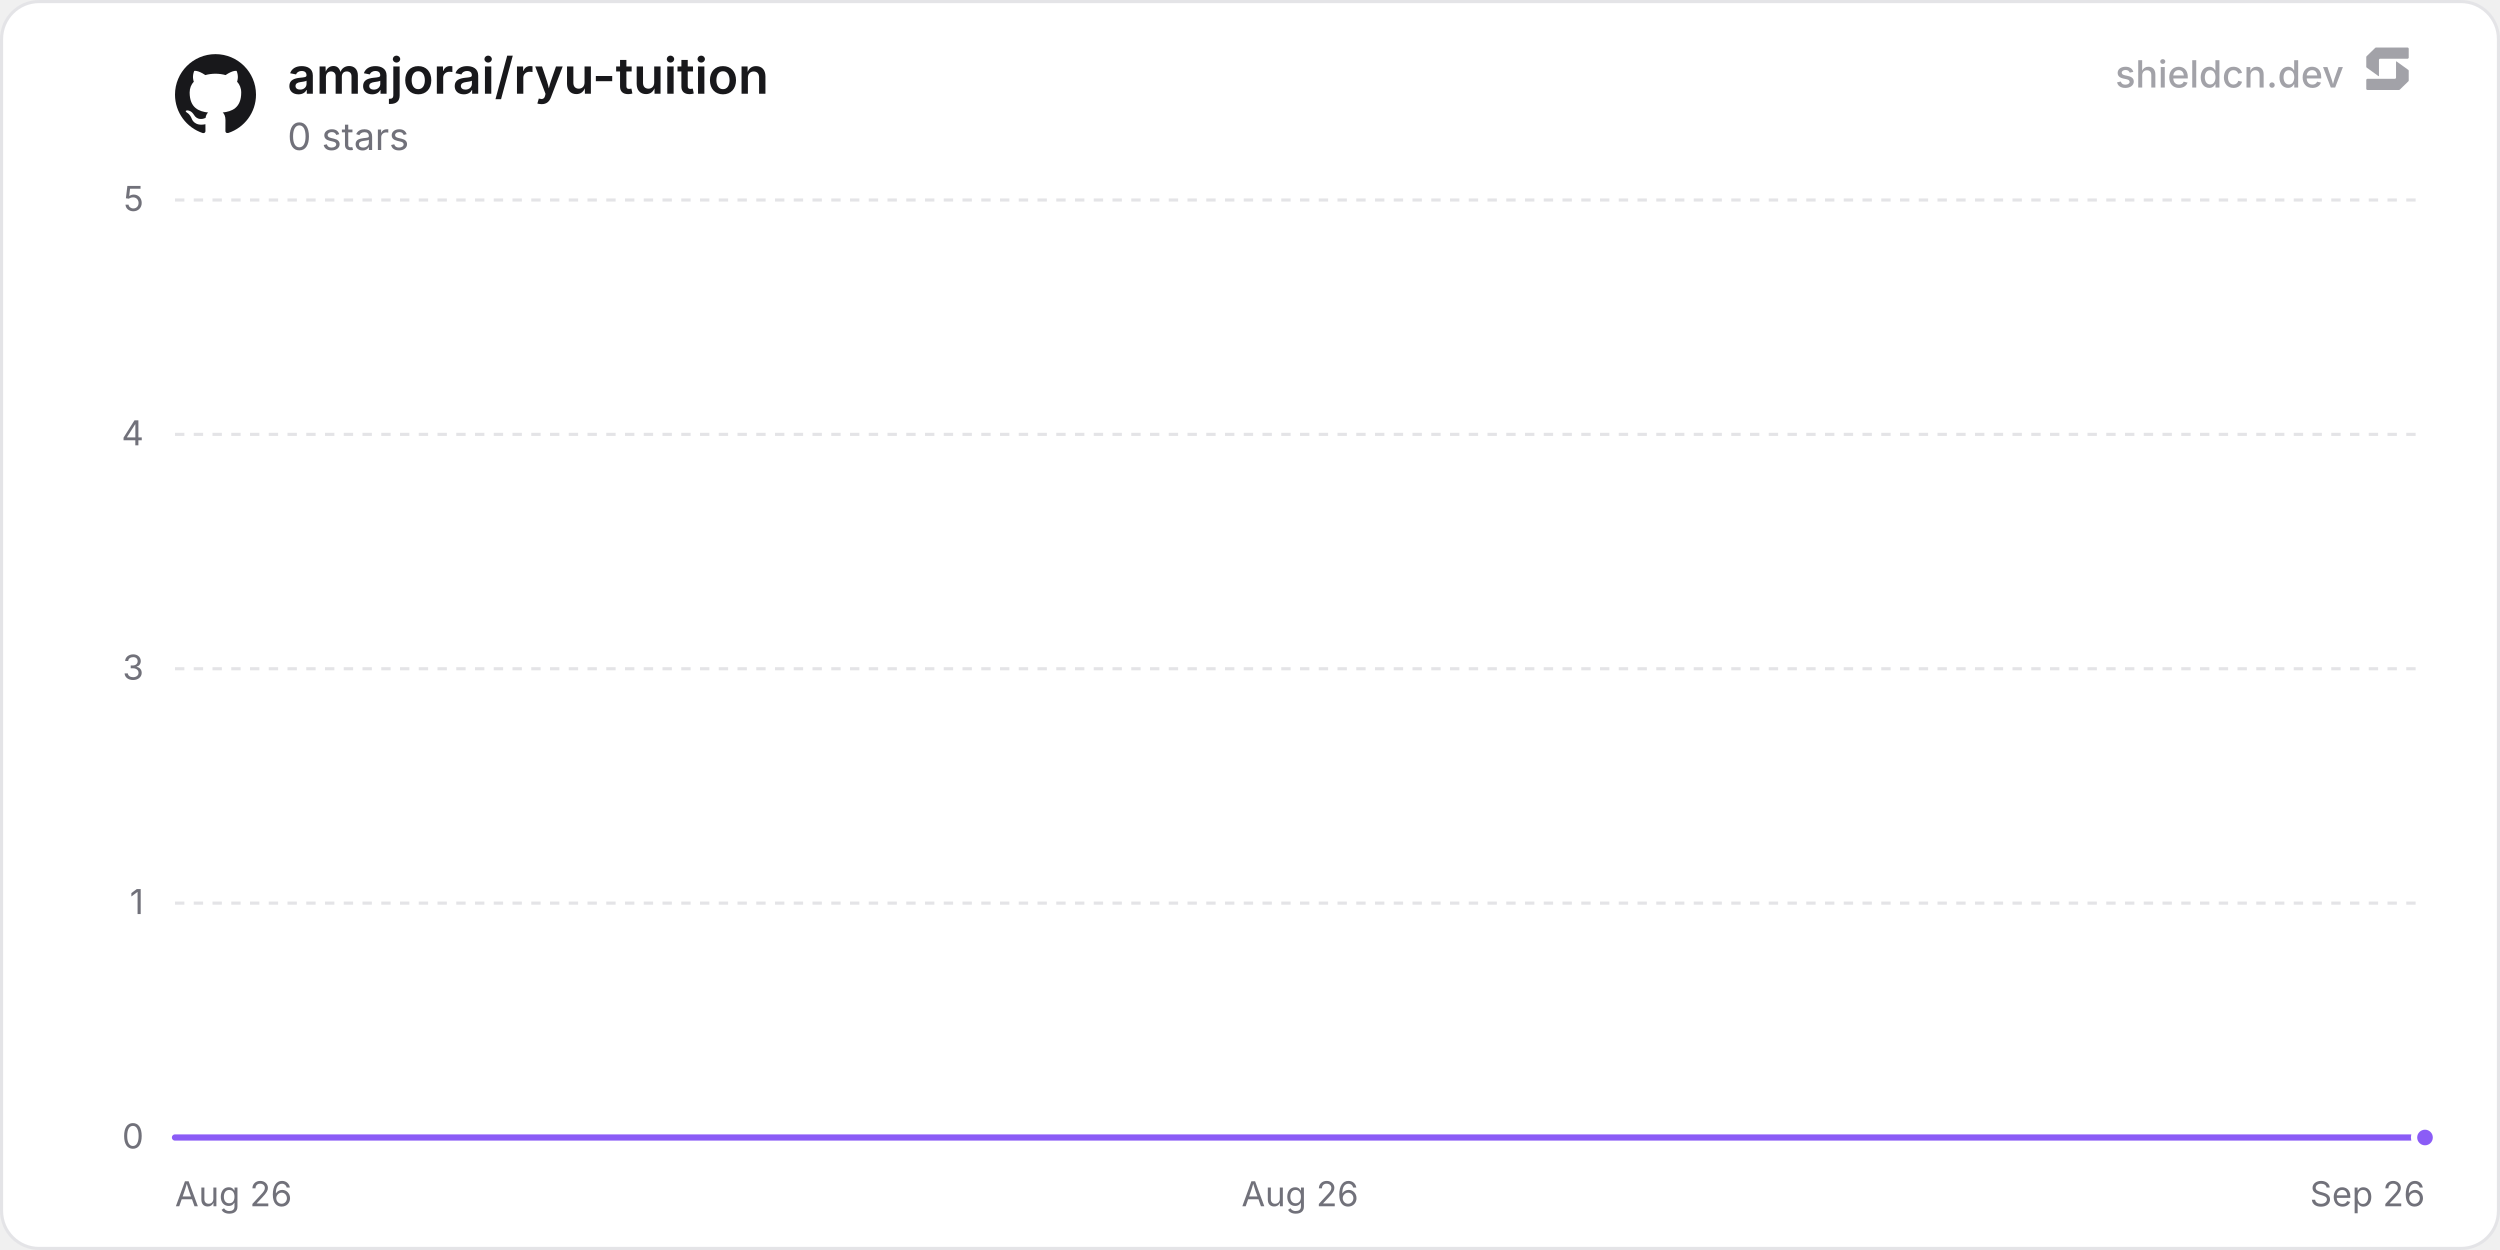
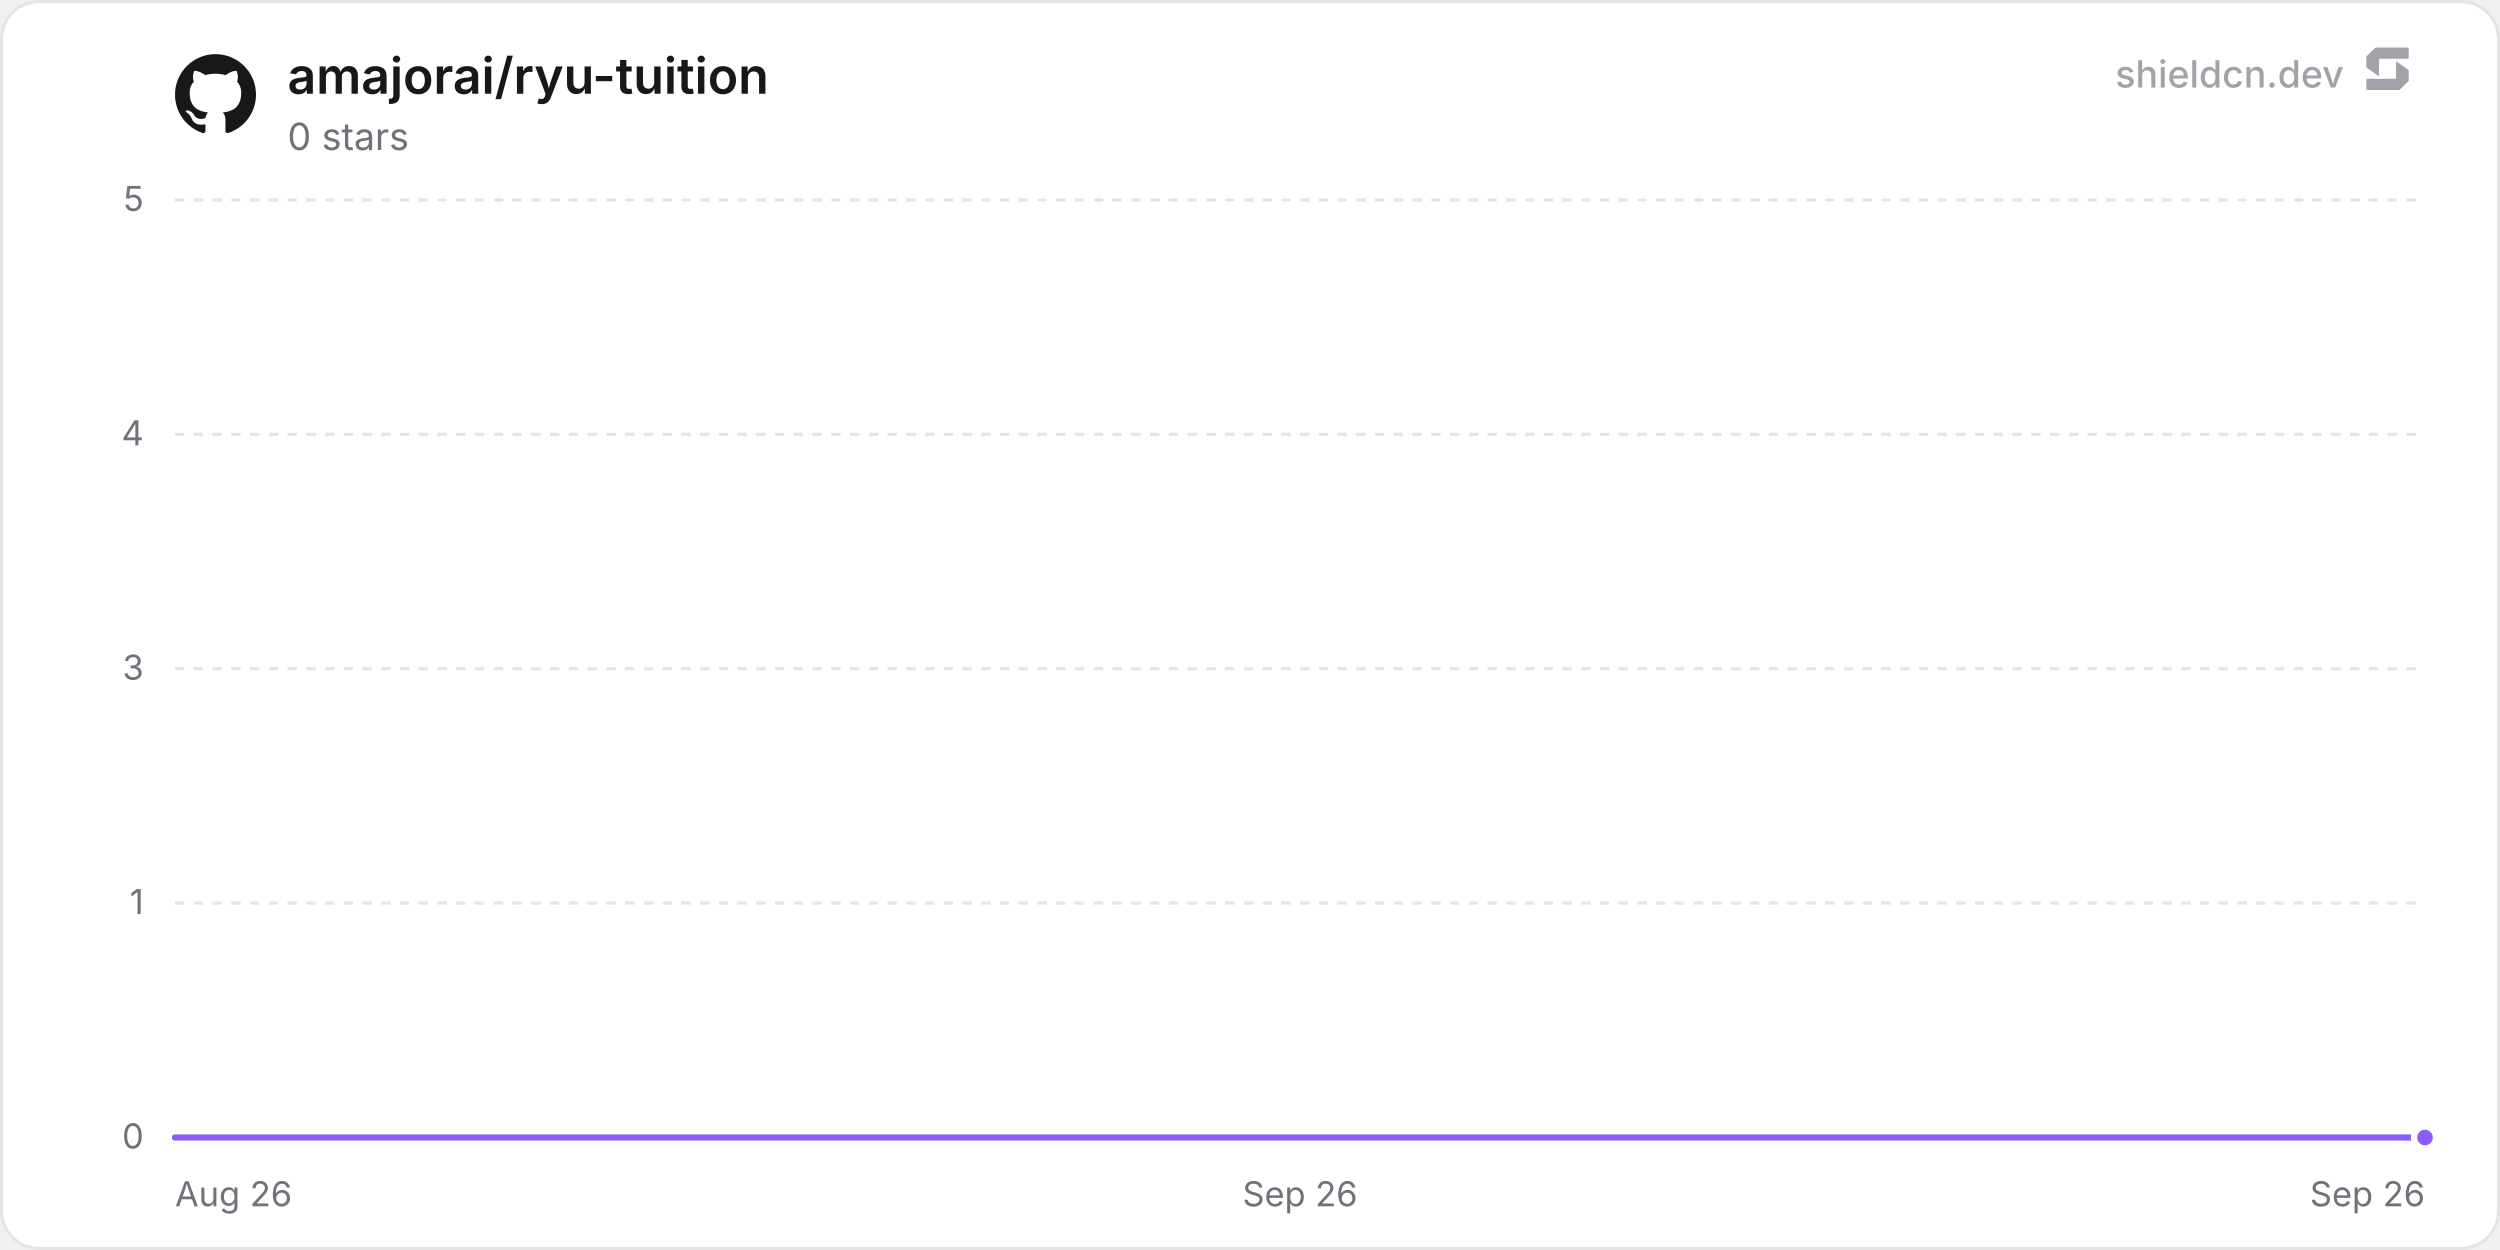
<svg xmlns="http://www.w3.org/2000/svg" width="800" height="400" viewBox="0 0 800 400" role="img" aria-label="amajorai/ryu-tuition">
  <defs>
    <linearGradient id="chartFill0" x1="0" y1="0" x2="0" y2="1">
      <stop offset="0%" stop-color="rgba(139, 92, 246, 0.35)" />
      <stop offset="100%" stop-color="rgba(139, 92, 246, 0)" />
    </linearGradient>
  </defs>
  <rect x="0.5" y="0.5" width="799" height="399" rx="12" fill="#ffffff" stroke="#e4e4e7" stroke-width="1" />
  <line x1="56" y1="364" x2="776" y2="364" stroke="#e4e4e7" stroke-width="1" />
  <text x="46" y="367.5" text-anchor="end" font-size="11" fill="#71717a" font-family="'Inter', ui-sans-serif, system-ui, -apple-system, BlinkMacSystemFont, 'Segoe UI', Roboto, Helvetica, Arial, sans-serif">0</text>
  <line x1="56" y1="289" x2="776" y2="289" stroke="#e4e4e7" stroke-width="1" stroke-dasharray="3 3" />
  <text x="46" y="292.5" text-anchor="end" font-size="11" fill="#71717a" font-family="'Inter', ui-sans-serif, system-ui, -apple-system, BlinkMacSystemFont, 'Segoe UI', Roboto, Helvetica, Arial, sans-serif">1</text>
  <line x1="56" y1="214" x2="776" y2="214" stroke="#e4e4e7" stroke-width="1" stroke-dasharray="3 3" />
  <text x="46" y="217.5" text-anchor="end" font-size="11" fill="#71717a" font-family="'Inter', ui-sans-serif, system-ui, -apple-system, BlinkMacSystemFont, 'Segoe UI', Roboto, Helvetica, Arial, sans-serif">3</text>
  <line x1="56" y1="139" x2="776" y2="139" stroke="#e4e4e7" stroke-width="1" stroke-dasharray="3 3" />
  <text x="46" y="142.5" text-anchor="end" font-size="11" fill="#71717a" font-family="'Inter', ui-sans-serif, system-ui, -apple-system, BlinkMacSystemFont, 'Segoe UI', Roboto, Helvetica, Arial, sans-serif">4</text>
  <line x1="56" y1="64" x2="776" y2="64" stroke="#e4e4e7" stroke-width="1" stroke-dasharray="3 3" />
  <text x="46" y="67.5" text-anchor="end" font-size="11" fill="#71717a" font-family="'Inter', ui-sans-serif, system-ui, -apple-system, BlinkMacSystemFont, 'Segoe UI', Roboto, Helvetica, Arial, sans-serif">5</text>
  <text x="56" y="386" text-anchor="start" font-size="11" fill="#71717a" font-family="'Inter', ui-sans-serif, system-ui, -apple-system, BlinkMacSystemFont, 'Segoe UI', Roboto, Helvetica, Arial, sans-serif">Aug 26</text>
-   <text x="416" y="386" text-anchor="middle" font-size="11" fill="#71717a" font-family="'Inter', ui-sans-serif, system-ui, -apple-system, BlinkMacSystemFont, 'Segoe UI', Roboto, Helvetica, Arial, sans-serif">Aug 26</text>
+   <text x="416" y="386" text-anchor="middle" font-size="11" fill="#71717a" font-family="'Inter', ui-sans-serif, system-ui, -apple-system, BlinkMacSystemFont, 'Segoe UI', Roboto, Helvetica, Arial, sans-serif">Sep 26</text>
  <text x="776" y="386" text-anchor="end" font-size="11" fill="#71717a" font-family="'Inter', ui-sans-serif, system-ui, -apple-system, BlinkMacSystemFont, 'Segoe UI', Roboto, Helvetica, Arial, sans-serif">Sep 26</text>
-   <path d="M56 364 L166.86 364 L277.72 364 L388.58 364 L499.44 364 L610.3 364 L721.16 364 L776 364 L776 364 L56 364 Z" fill="url(#chartFill0)" />
-   <path d="M56 364 L166.86 364 L277.72 364 L388.58 364 L499.44 364 L610.3 364 L721.16 364 L776 364" fill="none" stroke="#8b5cf6" stroke-width="2" stroke-linejoin="round" stroke-linecap="round" />
+   <path d="M56 364 L164.45 364 L272.89 364 L381.34 364 L489.78 364 L598.23 364 L706.67 364 L776 364 L776 364 L56 364 Z" fill="url(#chartFill0)" />
+   <path d="M56 364 L164.45 364 L272.89 364 L381.34 364 L489.78 364 L598.23 364 L706.67 364 L776 364" fill="none" stroke="#8b5cf6" stroke-width="2" stroke-linejoin="round" stroke-linecap="round" />
  <circle cx="776" cy="364" r="3.5" fill="#8b5cf6" stroke="#ffffff" stroke-width="2" />
  <g transform="translate(56, 17) scale(1.08)" fill="#18181b">
    <path d="M12 .297c-6.63 0-12 5.373-12 12 0 5.303 3.438 9.8 8.205 11.385.6.113.82-.258.82-.577 0-.285-.01-1.04-.015-2.04-3.338.724-4.042-1.61-4.042-1.61C4.422 18.07 3.633 17.7 3.633 17.7c-1.087-.744.084-.729.084-.729 1.205.084 1.838 1.236 1.838 1.236 1.07 1.835 2.809 1.305 3.495.998.108-.776.417-1.305.76-1.605-2.665-.3-5.466-1.332-5.466-5.93 0-1.31.465-2.38 1.235-3.22-.135-.303-.54-1.523.105-3.176 0 0 1.005-.322 3.3 1.23.96-.267 1.98-.399 3-.405 1.02.006 2.04.138 3 .405 2.28-1.552 3.285-1.23 3.285-1.23.645 1.653.24 2.873.12 3.176.765.84 1.23 1.91 1.23 3.22 0 4.61-2.805 5.625-5.475 5.92.42.36.81 1.096.81 2.22 0 1.606-.015 2.896-.015 3.286 0 .315.21.69.825.57C20.565 22.092 24 17.592 24 12.297c0-6.627-5.373-12-12-12" />
  </g>
  <text x="92" y="30" font-size="16" font-weight="600" fill="#18181b" font-family="'Inter', ui-sans-serif, system-ui, -apple-system, BlinkMacSystemFont, 'Segoe UI', Roboto, Helvetica, Arial, sans-serif">amajorai/ryu-tuition</text>
  <text x="92" y="48" font-size="12" fill="#71717a" font-family="'Inter', ui-sans-serif, system-ui, -apple-system, BlinkMacSystemFont, 'Segoe UI', Roboto, Helvetica, Arial, sans-serif">0 stars</text>
  <g fill-opacity="0.65">
    <text x="750" y="28" text-anchor="end" font-size="12" font-weight="500" fill="#71717a" font-family="'Inter', ui-sans-serif, system-ui, -apple-system, BlinkMacSystemFont, 'Segoe UI', Roboto, Helvetica, Arial, sans-serif">shieldcn.dev</text>
    <g transform="translate(756, 14) scale(0.01)" fill="#71717a">
      <path d="M1088.4,565.1c-6.5-4.7-15.5,0-15.5,7.9v510.2c0,21.3-18.1,38.6-40.4,38.6H160.9c-22.3,0-40.4,17.3-40.4,38.6v280.8c0,21.3,18.1,38.6,40.4,38.6h1004.5c10.8,0,21.2-4.2,28.8-11.6l273.4-266.3c7.4-7.2,11.6-16.9,11.6-27v-308.7c0-12.1-5.9-23.5-16.1-30.8l-374.7-270.3Z" />
      <path d="M511.2,1035.9c6.5,4.7,15.5,0,15.5-7.9v-510.2c0-21.3,18.1-38.6,40.4-38.6h871.7c22.3,0,40.4-17.3,40.4-38.6V159.7c0-21.3-18.1-38.6-40.4-38.6H434.3c-10.8,0-21.2,4.2-28.8,11.6L132,399c-7.4,7.2-11.6,16.9-11.6,27v308.7c0,12.1,5.9,23.5,16.1,30.8l374.7,270.3Z" />
    </g>
  </g>
</svg>
